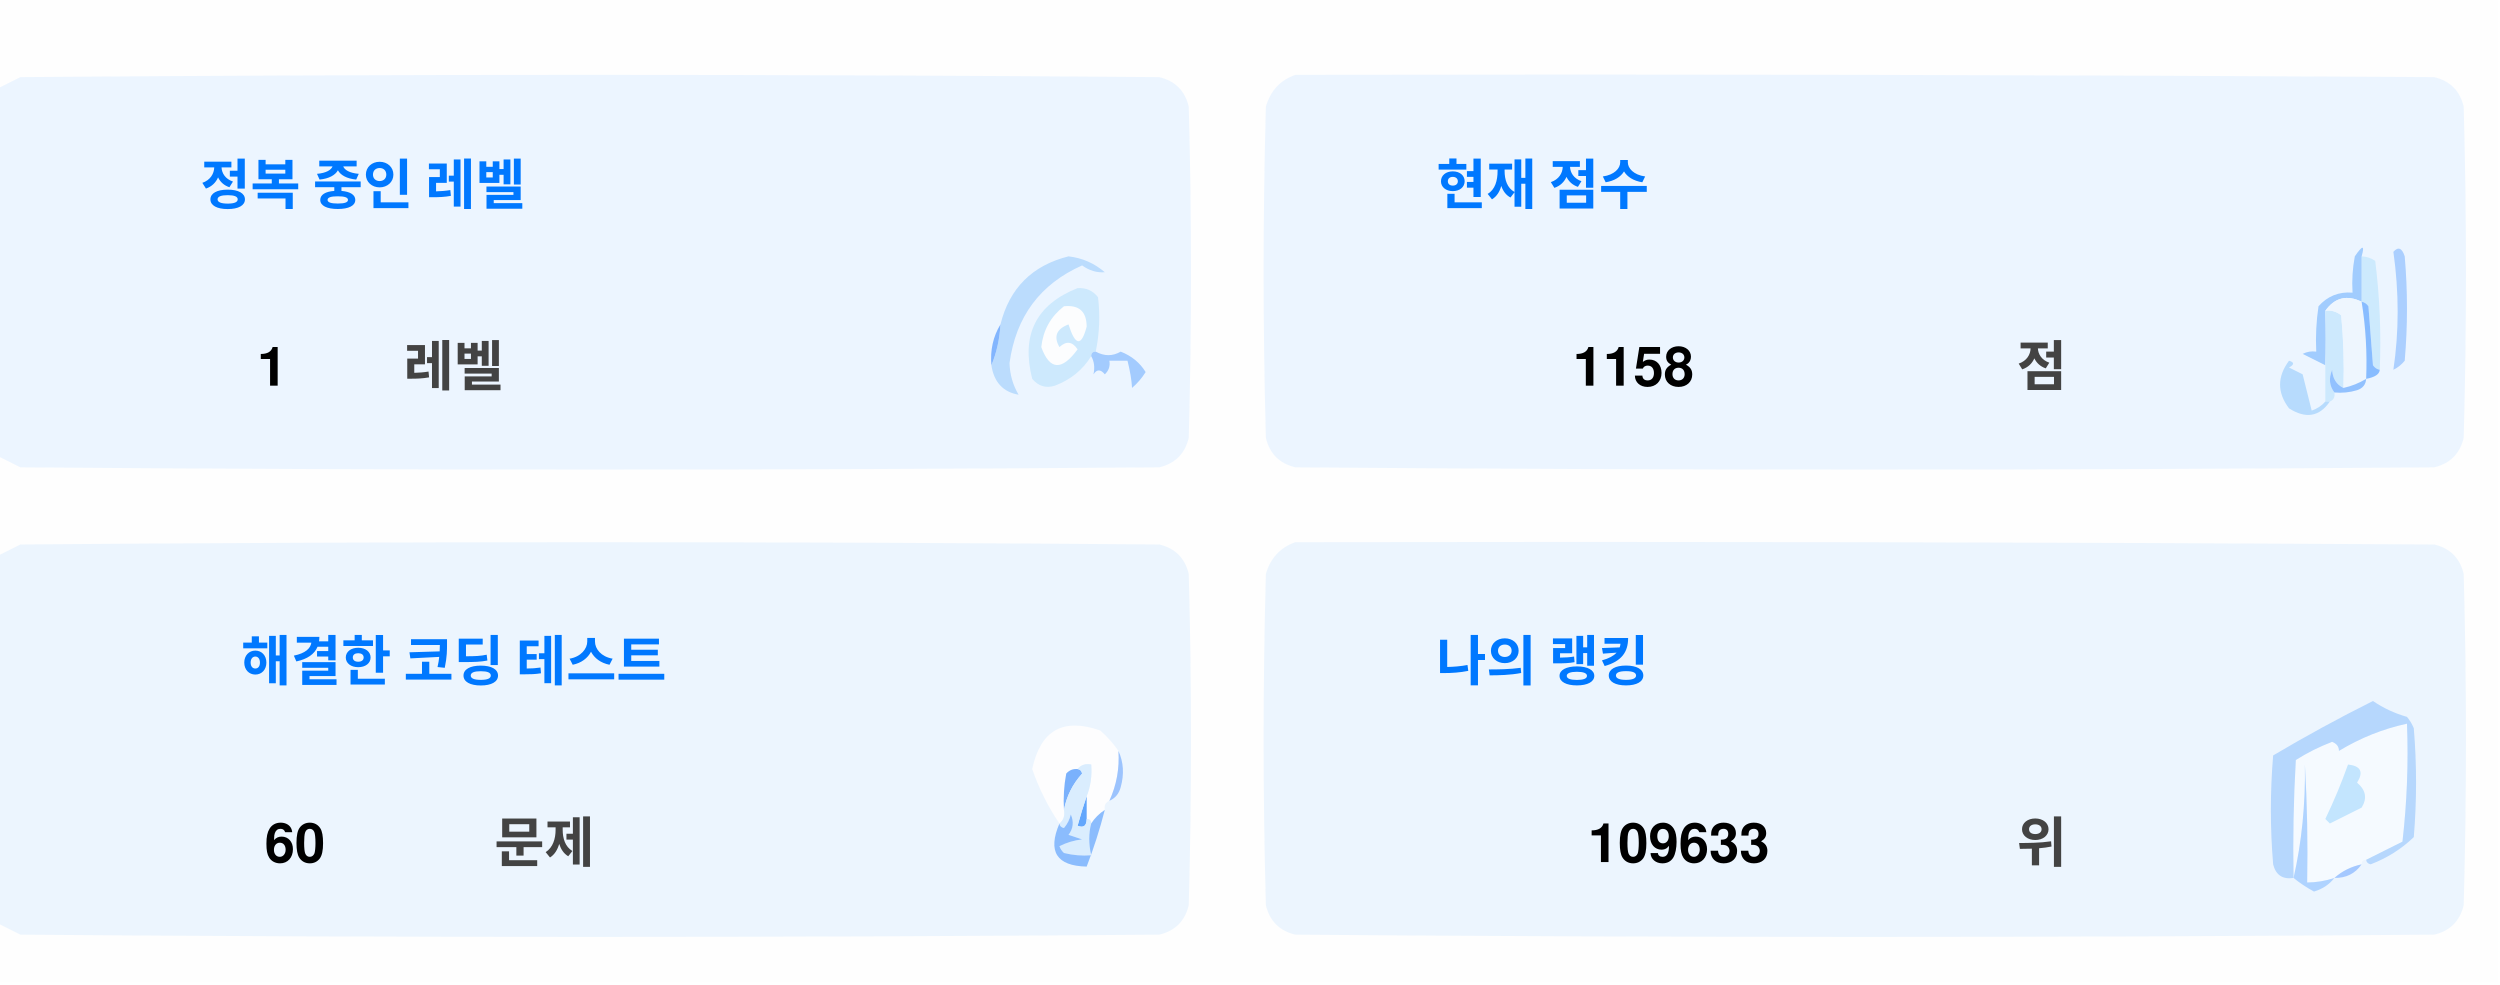
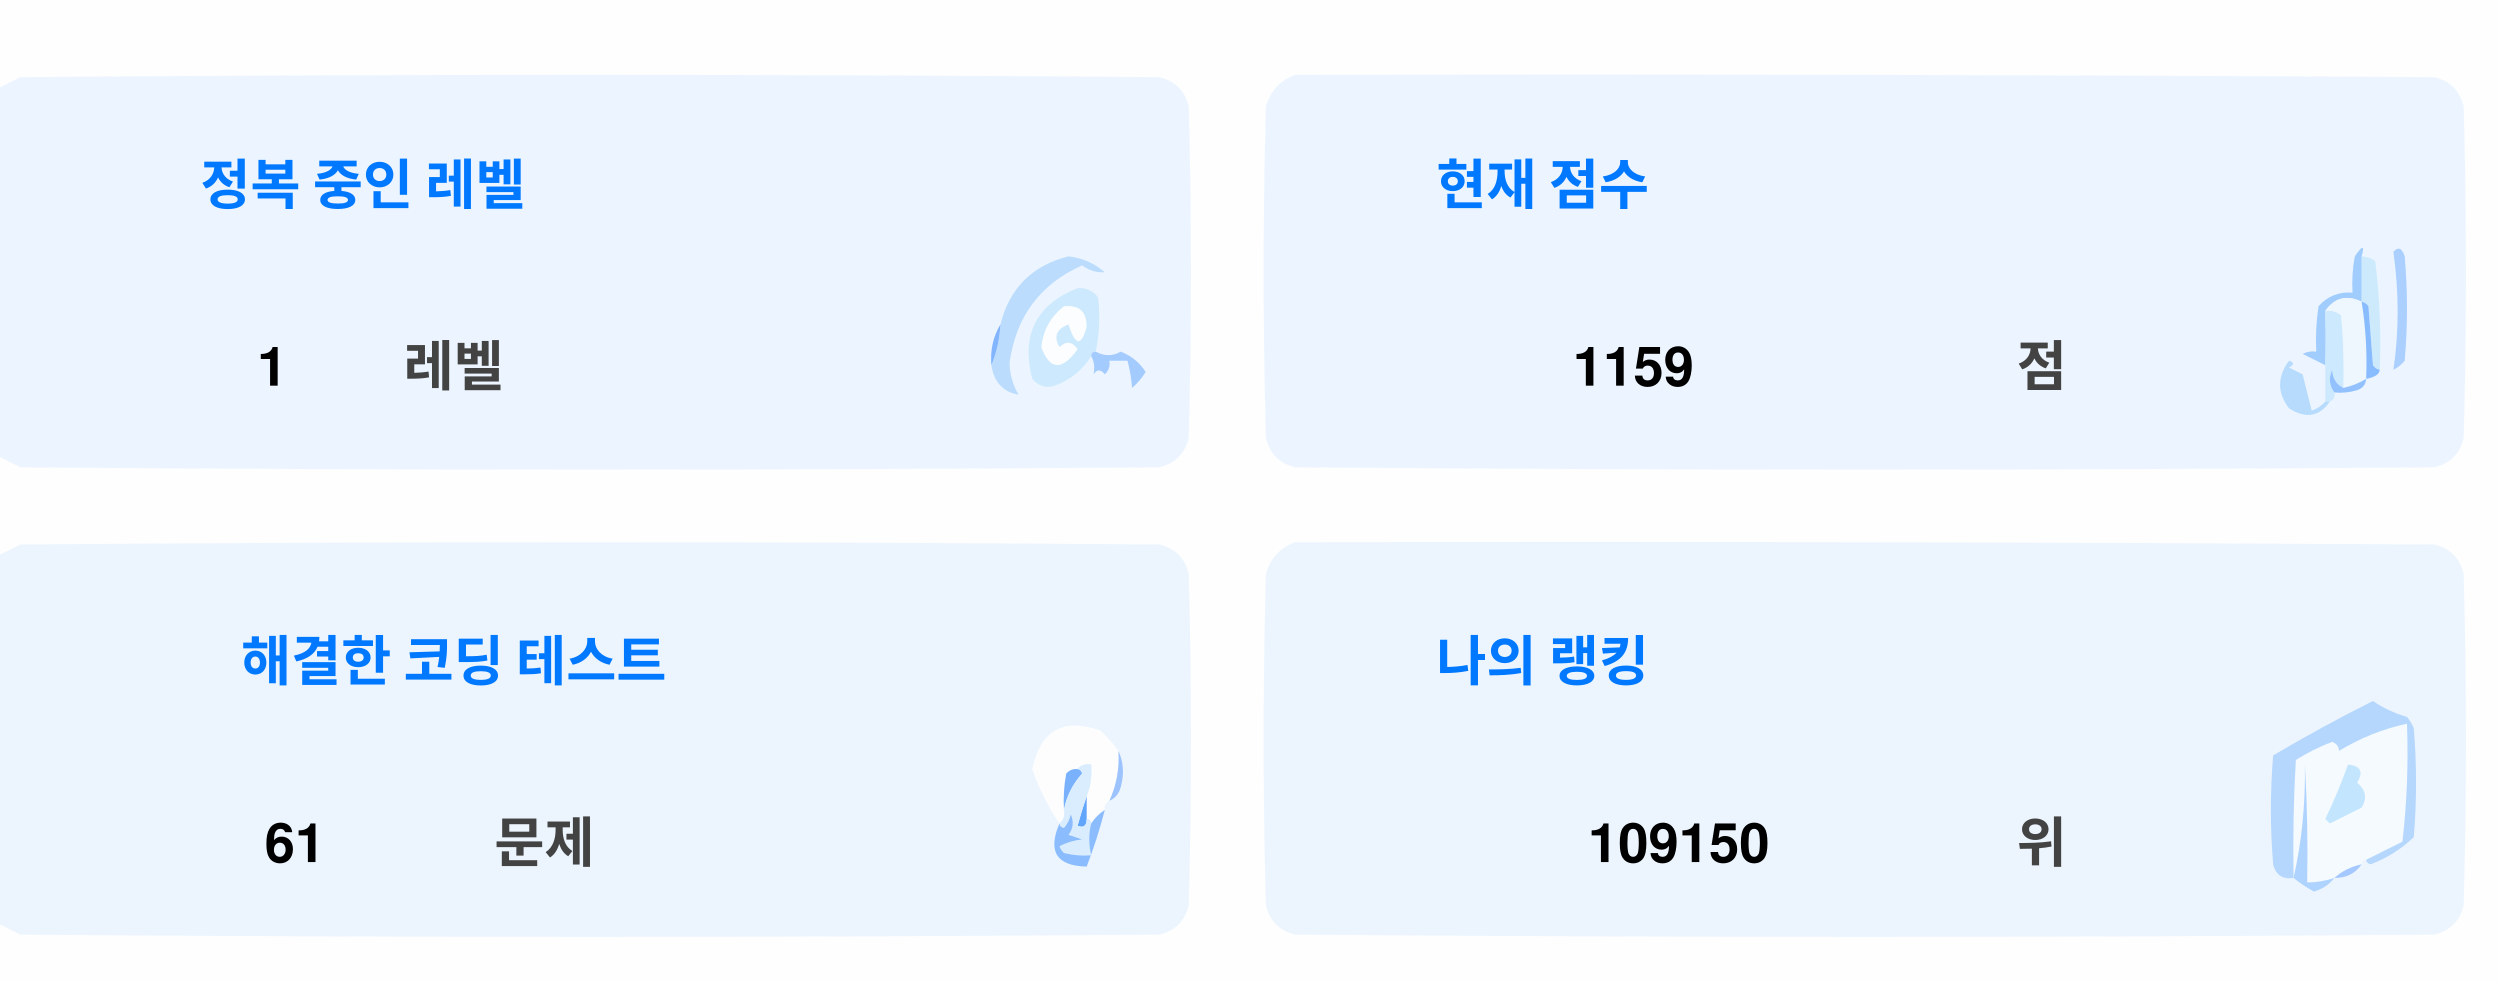
<svg xmlns="http://www.w3.org/2000/svg" version="1.1" width="551px" height="217px" style="shape-rendering:geometricPrecision; text-rendering:geometricPrecision; image-rendering:optimizeQuality; fill-rule:evenodd; clip-rule:evenodd">
  <style>.title {fill: #434343;font-size: 1rem;line-height: 1.5rem;font-weight: bold;font-family: -apple-system, BlinkMacSystemFont, Segoe UI, Helvetica, Arial, sans-serif, Apple Color Emoji, Segoe UI Emoji;}.desc {fill: #434343;font-size: 2.5rem;font-weight: bold;line-height: 1.5rem;font-family: -apple-system, BlinkMacSystemFont, Segoe UI, Helvetica, Arial, sans-serif, Apple Color Emoji, Segoe UI Emoji;}.desc-2 {fill: #434343;font-size: 1rem;font-weight: bold;line-height: 1.5rem;font-family: -apple-system, BlinkMacSystemFont, Segoe UI, Helvetica, Arial, sans-serif, Apple Color Emoji, Segoe UI Emoji;}.text, .desc {animation: twinkling 4s ease-in-out infinite;}@keyframes twinkling {40% { opacity: 1; }50% { opacity: 0.5; }60% { opacity: 1; }70% { opacity: 0.5; }80% { opacity: 1; }}</style>
  <g>
    <path style="opacity:1" fill="#fefefe" d="M -0.5,-0.5 C 183.167,-0.5 366.833,-0.5 550.5,-0.5C 550.5,71.833 550.5,144.167 550.5,216.5C 366.833,216.5 183.167,216.5 -0.5,216.5C -0.5,212.167 -0.5,207.833 -0.5,203.5C 1.14,204.32 2.807,205.153 4.5,206C 88.167,206.667 171.833,206.667 255.5,206C 259,205.167 261.167,203 262,199.5C 262.667,175.167 262.667,150.833 262,126.5C 261.167,123 259,120.833 255.5,120C 171.833,119.333 88.167,119.333 4.5,120C 2.807,120.847 1.14,121.68 -0.5,122.5C -0.5,115.167 -0.5,107.833 -0.5,100.5C 1.14,101.32 2.807,102.153 4.5,103C 88.167,103.667 171.833,103.667 255.5,103C 259,102.167 261.167,100 262,96.5C 262.667,72.167 262.667,47.833 262,23.5C 261.167,20 259,17.833 255.5,17C 171.833,16.333 88.167,16.333 4.5,17C 2.807,17.847 1.14,18.68 -0.5,19.5C -0.5,12.833 -0.5,6.167 -0.5,-0.5 Z" />
  </g>
  <g>
    <path style="opacity:1" fill="#ecf5ff" d="M -0.5,100.5 C -0.5,73.5 -0.5,46.5 -0.5,19.5C 1.14,18.68 2.807,17.847 4.5,17C 88.167,16.333 171.833,16.333 255.5,17C 259,17.833 261.167,20 262,23.5C 262.667,47.833 262.667,72.167 262,96.5C 261.167,100 259,102.167 255.5,103C 171.833,103.667 88.167,103.667 4.5,103C 2.807,102.153 1.14,101.32 -0.5,100.5 Z" />
  </g>
  <g>
    <path style="opacity:1" fill="#ecf5ff" d="M 285.5,16.5 C 369.167,16.333 452.834,16.5 536.5,17C 540,17.833 542.167,20 543,23.5C 543.667,47.833 543.667,72.167 543,96.5C 542.167,100 540,102.167 536.5,103C 452.833,103.667 369.167,103.667 285.5,103C 282,102.167 279.833,100 279,96.5C 278.333,72.167 278.333,47.833 279,23.5C 280.018,19.985 282.185,17.652 285.5,16.5 Z" />
  </g>
  <g>
    <path style="opacity:1" fill="#cdeafd" d="M 520.5,56.5 C 521.583,56.539 522.583,56.873 523.5,57.5C 524.498,65.472 524.831,73.472 524.5,81.5C 523.883,81.389 523.383,81.056 523,80.5C 522.667,76.167 522.333,71.833 522,67.5C 521.617,66.944 521.117,66.611 520.5,66.5C 520.5,63.167 520.5,59.833 520.5,56.5 Z" />
  </g>
  <g>
    <path style="opacity:1" fill="#abcfff" d="M 527.5,55.5 C 528.566,54.308 529.399,54.641 530,56.5C 530.667,64.167 530.667,71.833 530,79.5C 529.311,80.357 528.478,81.023 527.5,81.5C 528.758,73.08 528.758,64.414 527.5,55.5 Z" />
  </g>
  <g>
    <path style="opacity:1" fill="#bbdcfd" d="M 218.5,80.5 C 219.657,77.727 220.324,74.727 220.5,71.5C 222.49,63.51 227.49,58.51 235.5,56.5C 238.528,56.847 241.194,58.014 243.5,60C 241.744,60.141 240.078,59.641 238.5,58.5C 229.247,62.607 223.914,69.773 222.5,80C 222.565,82.526 223.232,84.859 224.5,87C 221.07,86.397 219.07,84.231 218.5,80.5 Z" />
  </g>
  <g>
    <path style="opacity:1" fill="#cde9fd" d="M 241.5,77.5 C 240.833,77.5 240.5,77.833 240.5,78.5C 238.628,81.529 235.961,83.695 232.5,85C 230.536,85.624 228.869,85.124 227.5,83.5C 225.021,73.791 228.354,67.124 237.5,63.5C 239.374,63.39 240.874,64.056 242,65.5C 242.497,69.524 242.331,73.524 241.5,77.5 Z" />
  </g>
  <g>
    <path style="opacity:1" fill="#fcfdfe" d="M 234.5,67.5 C 237.826,67.162 239.493,68.662 239.5,72C 238.334,76.434 237,76.267 235.5,71.5C 232.832,72.515 232.166,74.182 233.5,76.5C 235.017,75.089 236.351,75.256 237.5,77C 234.006,81.771 231.34,81.605 229.5,76.5C 229.904,72.771 231.571,69.771 234.5,67.5 Z" />
  </g>
  <g>
    <path style="opacity:1" fill="#a1ccfe" d="M 520.5,56.5 C 520.5,59.833 520.5,63.167 520.5,66.5C 517.238,64.922 514.572,65.589 512.5,68.5C 512.617,72.81 512.617,76.81 512.5,80.5C 510.86,79.68 509.193,78.847 507.5,78C 508.448,77.517 509.448,77.35 510.5,77.5C 510.335,74.15 510.502,70.817 511,67.5C 512.995,65.253 515.495,64.253 518.5,64.5C 518.336,61.813 518.503,59.146 519,56.5C 520.731,53.969 521.231,53.969 520.5,56.5 Z" />
  </g>
  <g>
    <path style="opacity:1" fill="#cde9fd" d="M 512.5,68.5 C 513.822,68.33 514.989,68.663 516,69.5C 516.499,74.823 516.666,80.156 516.5,85.5C 514.955,84.77 514.122,83.437 514,81.5C 513.22,83.387 513.387,85.054 514.5,86.5C 514.672,87.492 514.338,88.158 513.5,88.5C 513.167,88.5 512.833,88.5 512.5,88.5C 512.5,85.833 512.5,83.167 512.5,80.5C 512.617,76.81 512.617,72.81 512.5,68.5 Z" />
  </g>
  <g>
    <path style="opacity:1" fill="#eef6fe" d="M 520.5,66.5 C 521.407,72.106 521.74,77.773 521.5,83.5C 519.95,84.441 518.284,85.108 516.5,85.5C 516.666,80.156 516.499,74.823 516,69.5C 514.989,68.663 513.822,68.33 512.5,68.5C 514.572,65.589 517.238,64.922 520.5,66.5 Z" />
  </g>
  <g>
    <path style="opacity:1" fill="#88bcff" d="M 520.5,66.5 C 521.117,66.611 521.617,66.944 522,67.5C 522.333,71.833 522.667,76.167 523,80.5C 523.383,81.056 523.883,81.389 524.5,81.5C 524.445,82.469 523.445,83.136 521.5,83.5C 521.74,77.773 521.407,72.106 520.5,66.5 Z" />
  </g>
  <g>
    <path style="opacity:1" fill="#82b5fe" d="M 220.5,71.5 C 220.324,74.727 219.657,77.727 218.5,80.5C 218.215,77.171 218.882,74.171 220.5,71.5 Z" />
  </g>
  <g>
    <path style="opacity:1" fill="#a3cbfe" d="M 240.5,78.5 C 240.5,77.833 240.833,77.5 241.5,77.5C 243.391,78.536 245.224,78.536 247,77.5C 249.391,78.429 251.225,79.929 252.5,82C 251.681,83.319 250.681,84.486 249.5,85.5C 249.409,83.777 249.075,81.777 248.5,79.5C 247.167,79.5 245.833,79.5 244.5,79.5C 244.719,80.675 244.386,81.675 243.5,82.5C 242.575,81.359 241.741,81.359 241,82.5C 241.331,80.981 241.164,79.648 240.5,78.5 Z" />
  </g>
  <g>
    <path style="opacity:1" fill="#b7dbfd" d="M 512.5,88.5 C 512.833,88.5 513.167,88.5 513.5,88.5C 511.199,91.857 508.199,92.357 504.5,90C 501.872,86.535 501.872,83.035 504.5,79.5C 505.696,79.846 505.696,80.346 504.5,81C 505.5,81.5 506.5,82 507.5,82.5C 508.167,85.167 508.833,87.833 509.5,90.5C 510.739,90.058 511.739,89.391 512.5,88.5 Z" />
  </g>
  <g>
    <path style="opacity:1" fill="#92c1fe" d="M 516.5,85.5 C 518.284,85.108 519.95,84.441 521.5,83.5C 521.423,84.75 520.756,85.583 519.5,86C 517.866,86.493 516.199,86.66 514.5,86.5C 513.387,85.054 513.22,83.387 514,81.5C 514.122,83.437 514.955,84.77 516.5,85.5 Z" />
  </g>
  <g>
    <path style="opacity:1" fill="#ecf5fe" d="M -0.5,203.5 C -0.5,176.5 -0.5,149.5 -0.5,122.5C 1.14,121.68 2.807,120.847 4.5,120C 88.167,119.333 171.833,119.333 255.5,120C 259,120.833 261.167,123 262,126.5C 262.667,150.833 262.667,175.167 262,199.5C 261.167,203 259,205.167 255.5,206C 171.833,206.667 88.167,206.667 4.5,206C 2.807,205.153 1.14,204.32 -0.5,203.5 Z" />
  </g>
  <g>
    <path style="opacity:1" fill="#ecf5fe" d="M 285.5,119.5 C 369.167,119.333 452.834,119.5 536.5,120C 540,120.833 542.167,123 543,126.5C 543.667,150.833 543.667,175.167 543,199.5C 542.167,203 540,205.167 536.5,206C 452.833,206.667 369.167,206.667 285.5,206C 282,205.167 279.833,203 279,199.5C 278.333,175.167 278.333,150.833 279,126.5C 280.018,122.985 282.185,120.652 285.5,119.5 Z" />
  </g>
  <g>
    <path style="opacity:1" fill="#fdfdfe" d="M 246.5,165.5 C 246.758,169.367 246.092,173.034 244.5,176.5C 243.662,176.842 243.328,177.508 243.5,178.5C 242.272,179.306 241.272,180.306 240.5,181.5C 240.5,180.833 240.167,180.5 239.5,180.5C 239.5,178.833 239.5,177.167 239.5,175.5C 240.369,173.283 240.702,170.95 240.5,168.5C 239.209,168.263 238.209,168.596 237.5,169.5C 236.504,169.414 235.671,169.748 235,170.5C 234.503,173.146 234.336,175.813 234.5,178.5C 234.737,179.791 234.404,180.791 233.5,181.5C 230.986,177.806 228.986,173.806 227.5,169.5C 229.309,160.957 234.309,158.124 242.5,161C 244.07,162.397 245.404,163.897 246.5,165.5 Z" />
  </g>
  <g>
    <path style="opacity:1" fill="#f5faff" d="M 521.5,189.5 C 520.833,189.5 520.5,189.833 520.5,190.5C 518.181,190.992 516.181,191.992 514.5,193.5C 512.565,194.15 510.565,194.483 508.5,194.5C 508.666,185.827 508.5,177.16 508,168.5C 508.141,177.227 507.308,185.56 505.5,193.5C 505.334,184.827 505.5,176.16 506,167.5C 508.527,165.903 511.194,164.57 514,163.5C 515.011,163.892 515.511,164.559 515.5,165.5C 520.21,162.641 525.21,160.641 530.5,159.5C 530.831,168.192 530.498,176.859 529.5,185.5C 526.807,186.847 524.14,188.18 521.5,189.5 Z" />
  </g>
  <g>
    <path style="opacity:1" fill="#b6d7fd" d="M 521.5,189.5 C 524.14,188.18 526.807,186.847 529.5,185.5C 530.498,176.859 530.831,168.192 530.5,159.5C 525.21,160.641 520.21,162.641 515.5,165.5C 515.511,164.559 515.011,163.892 514,163.5C 511.194,164.57 508.527,165.903 506,167.5C 505.5,176.16 505.334,184.827 505.5,193.5C 503.089,193.863 501.589,192.863 501,190.5C 500.333,182.5 500.333,174.5 501,166.5C 508.173,162.246 515.507,158.246 523,154.5C 525.304,156.068 527.804,157.235 530.5,158C 531.126,158.75 531.626,159.584 532,160.5C 532.667,168.5 532.667,176.5 532,184.5C 529.292,187.111 526.125,189.111 522.5,190.5C 521.893,190.376 521.56,190.043 521.5,189.5 Z" />
  </g>
  <g>
    <path style="opacity:1" fill="#c3e5fe" d="M 517.5,168.5 C 520.317,168.801 520.984,170.134 519.5,172.5C 521.439,174.122 521.772,175.956 520.5,178C 518.167,179.167 515.833,180.333 513.5,181.5C 513.167,181.167 512.833,180.833 512.5,180.5C 514.414,176.515 516.081,172.515 517.5,168.5 Z" />
  </g>
  <g>
    <path style="opacity:1" fill="#7ab1fc" d="M 237.5,169.5 C 238.043,169.56 238.376,169.893 238.5,170.5C 236.395,172.836 235.062,175.503 234.5,178.5C 234.336,175.813 234.503,173.146 235,170.5C 235.671,169.748 236.504,169.414 237.5,169.5 Z" />
  </g>
  <g>
    <path style="opacity:1" fill="#afd3ff" d="M 514.5,193.5 C 513.378,194.947 511.878,195.947 510,196.5C 508.348,195.601 506.848,194.601 505.5,193.5C 507.308,185.56 508.141,177.227 508,168.5C 508.5,177.16 508.666,185.827 508.5,194.5C 510.565,194.483 512.565,194.15 514.5,193.5 Z" />
  </g>
  <g>
    <path style="opacity:1" fill="#9cc3fd" d="M 246.5,165.5 C 247.634,167.966 247.801,170.633 247,173.5C 246.623,174.942 245.79,175.942 244.5,176.5C 246.092,173.034 246.758,169.367 246.5,165.5 Z" />
  </g>
  <g>
    <path style="opacity:1" fill="#62a6fc" d="M 239.5,175.5 C 239.5,177.167 239.5,178.833 239.5,180.5C 239.483,182.028 238.816,182.528 237.5,182C 238.117,179.723 238.784,177.556 239.5,175.5 Z" />
  </g>
  <g>
    <path style="opacity:1" fill="#daedfe" d="M 237.5,169.5 C 238.209,168.596 239.209,168.263 240.5,168.5C 240.702,170.95 240.369,173.283 239.5,175.5C 238.784,177.556 238.117,179.723 237.5,182C 238.816,182.528 239.483,182.028 239.5,180.5C 240.167,180.5 240.5,180.833 240.5,181.5C 239.918,183.669 239.918,186.002 240.5,188.5C 238.473,188.662 236.473,188.495 234.5,188C 234.043,187.586 233.709,187.086 233.5,186.5C 235.078,185.702 236.744,185.202 238.5,185C 237.5,184.667 236.5,184.333 235.5,184C 236.554,182.612 236.72,181.112 236,179.5C 235.751,180.624 235.251,181.624 234.5,182.5C 233.893,182.376 233.56,182.043 233.5,181.5C 234.404,180.791 234.737,179.791 234.5,178.5C 235.062,175.503 236.395,172.836 238.5,170.5C 238.376,169.893 238.043,169.56 237.5,169.5 Z" />
  </g>
  <g>
    <path style="opacity:1" fill="#8bbcfd" d="M 243.5,178.5 C 242.395,182.803 241.062,186.969 239.5,191C 232.857,190.847 230.857,187.68 233.5,181.5C 233.56,182.043 233.893,182.376 234.5,182.5C 235.251,181.624 235.751,180.624 236,179.5C 236.72,181.112 236.554,182.612 235.5,184C 236.5,184.333 237.5,184.667 238.5,185C 236.744,185.202 235.078,185.702 233.5,186.5C 233.709,187.086 234.043,187.586 234.5,188C 236.473,188.495 238.473,188.662 240.5,188.5C 239.918,186.002 239.918,183.669 240.5,181.5C 241.272,180.306 242.272,179.306 243.5,178.5 Z" />
  </g>
  <g>
    <path style="opacity:1" fill="#a4c8ff" d="M 520.5,190.5 C 519.089,192.539 517.089,193.539 514.5,193.5C 516.181,191.992 518.181,190.992 520.5,190.5 Z" />
  </g>
  <text text-anchor="middle" x="80" y="45" class="title" style="fill:#0078ff;" stroke="#none" stroke-width="1">정복 중인 레벨</text>
  <text text-anchor="middle" x="60" y="85" class="desc" style="fill:#000000;" stroke="#none" stroke-width="1">1</text>
  <text text-anchor="middle" x="100" y="85" class="desc-2" style="fill:#434343;" stroke="#none" stroke-width="1">레벨</text>
  <text text-anchor="middle" x="340" y="45" class="title" style="fill:#0078ff;" stroke="#none" stroke-width="1">현재 점수</text>
-   <text text-anchor="middle" x="360" y="85" class="desc" style="fill:#000000;" stroke="#none" stroke-width="1">1158</text>
+   <text text-anchor="middle" x="360" y="85" class="desc" style="fill:#000000;" stroke="#none" stroke-width="1">1159</text>
  <text text-anchor="middle" x="450" y="85" class="desc-2" style="fill:#434343;" stroke="#none" stroke-width="1">점</text>
  <text text-anchor="middle" x="100" y="150" class="title" style="fill:#0078ff;" stroke="#none" stroke-width="1">해결한 코딩 테스트</text>
-   <text text-anchor="middle" x="65" y="190" class="desc" style="fill:#000000;" stroke="#none" stroke-width="1">60</text>
+   <text text-anchor="middle" x="65" y="190" class="desc" style="fill:#000000;" stroke="#none" stroke-width="1">61</text>
  <text text-anchor="middle" x="120" y="190" class="desc-2" style="fill:#434343;" stroke="#none" stroke-width="1">문제</text>
  <text text-anchor="middle" x="340" y="150" class="title" style="fill:#0078ff;" stroke="#none" stroke-width="1">나의 랭킹</text>
-   <text text-anchor="middle" x="370" y="190" class="desc" style="fill:#000000;" stroke="#none" stroke-width="1">109633</text>
+   <text text-anchor="middle" x="370" y="190" class="desc" style="fill:#000000;" stroke="#none" stroke-width="1">109150</text>
  <text text-anchor="middle" x="450" y="190" class="desc-2" style="fill:#434343;" stroke="#none" stroke-width="1">위</text>
</svg>
